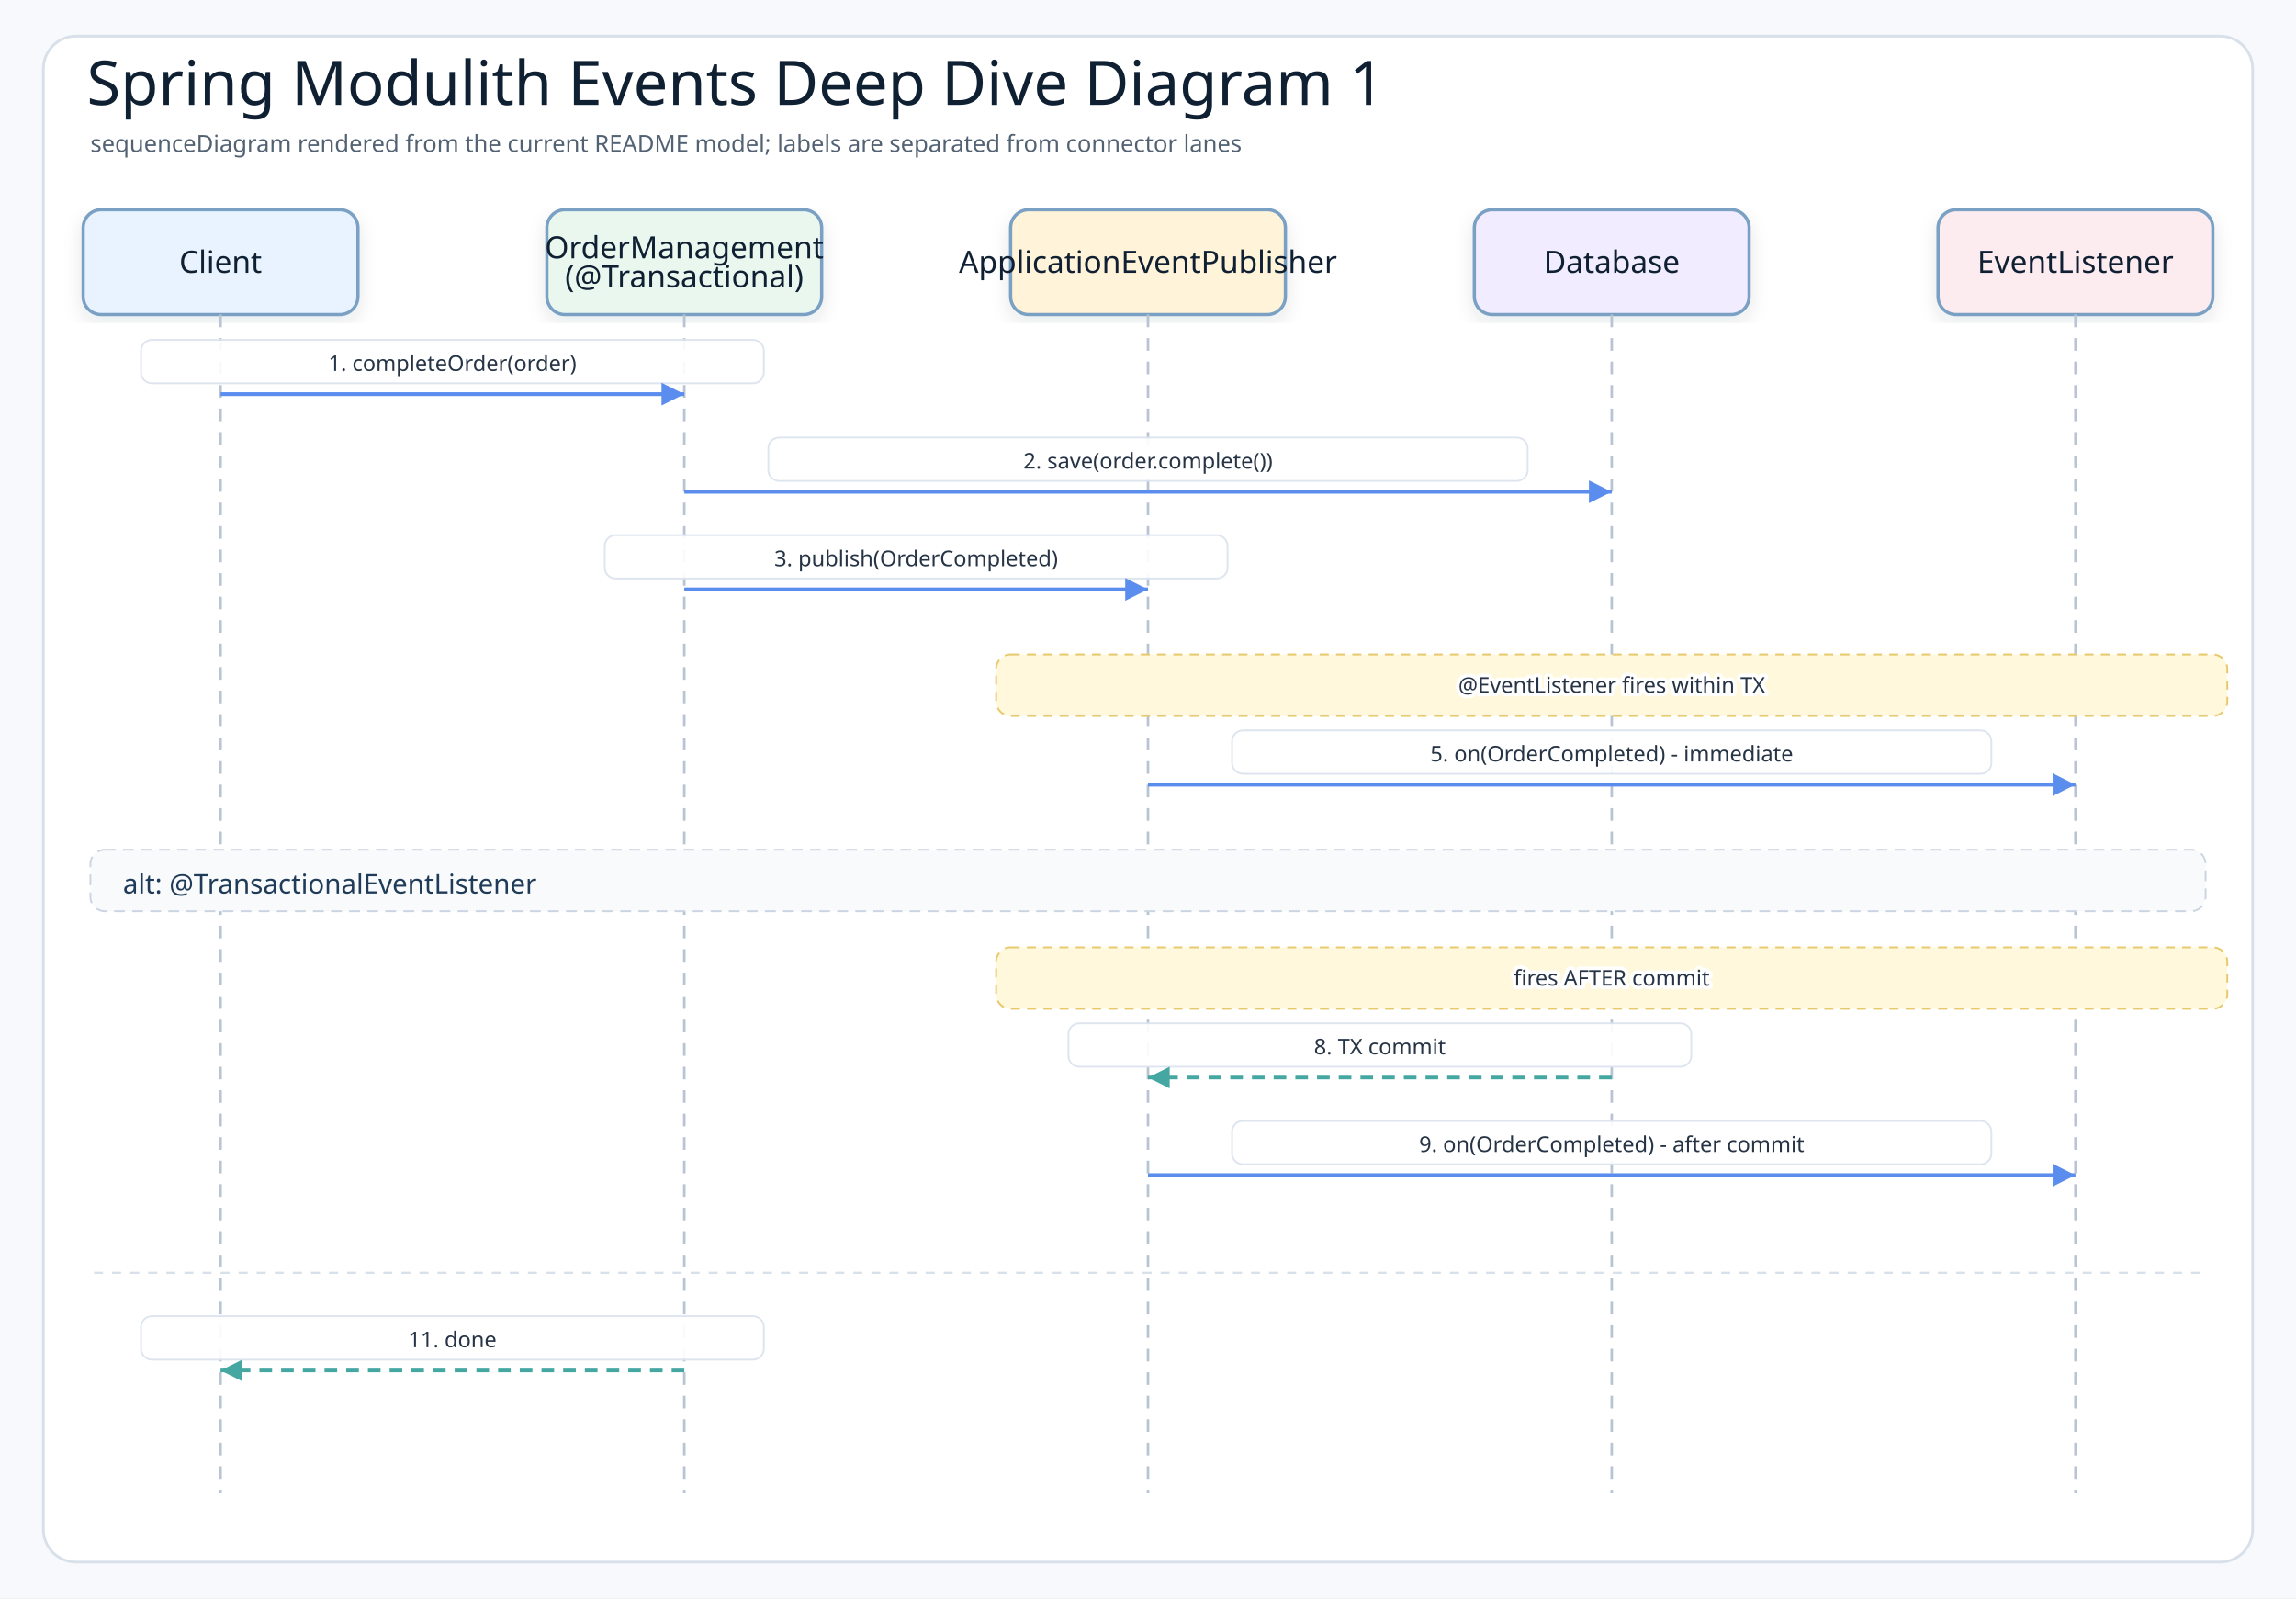
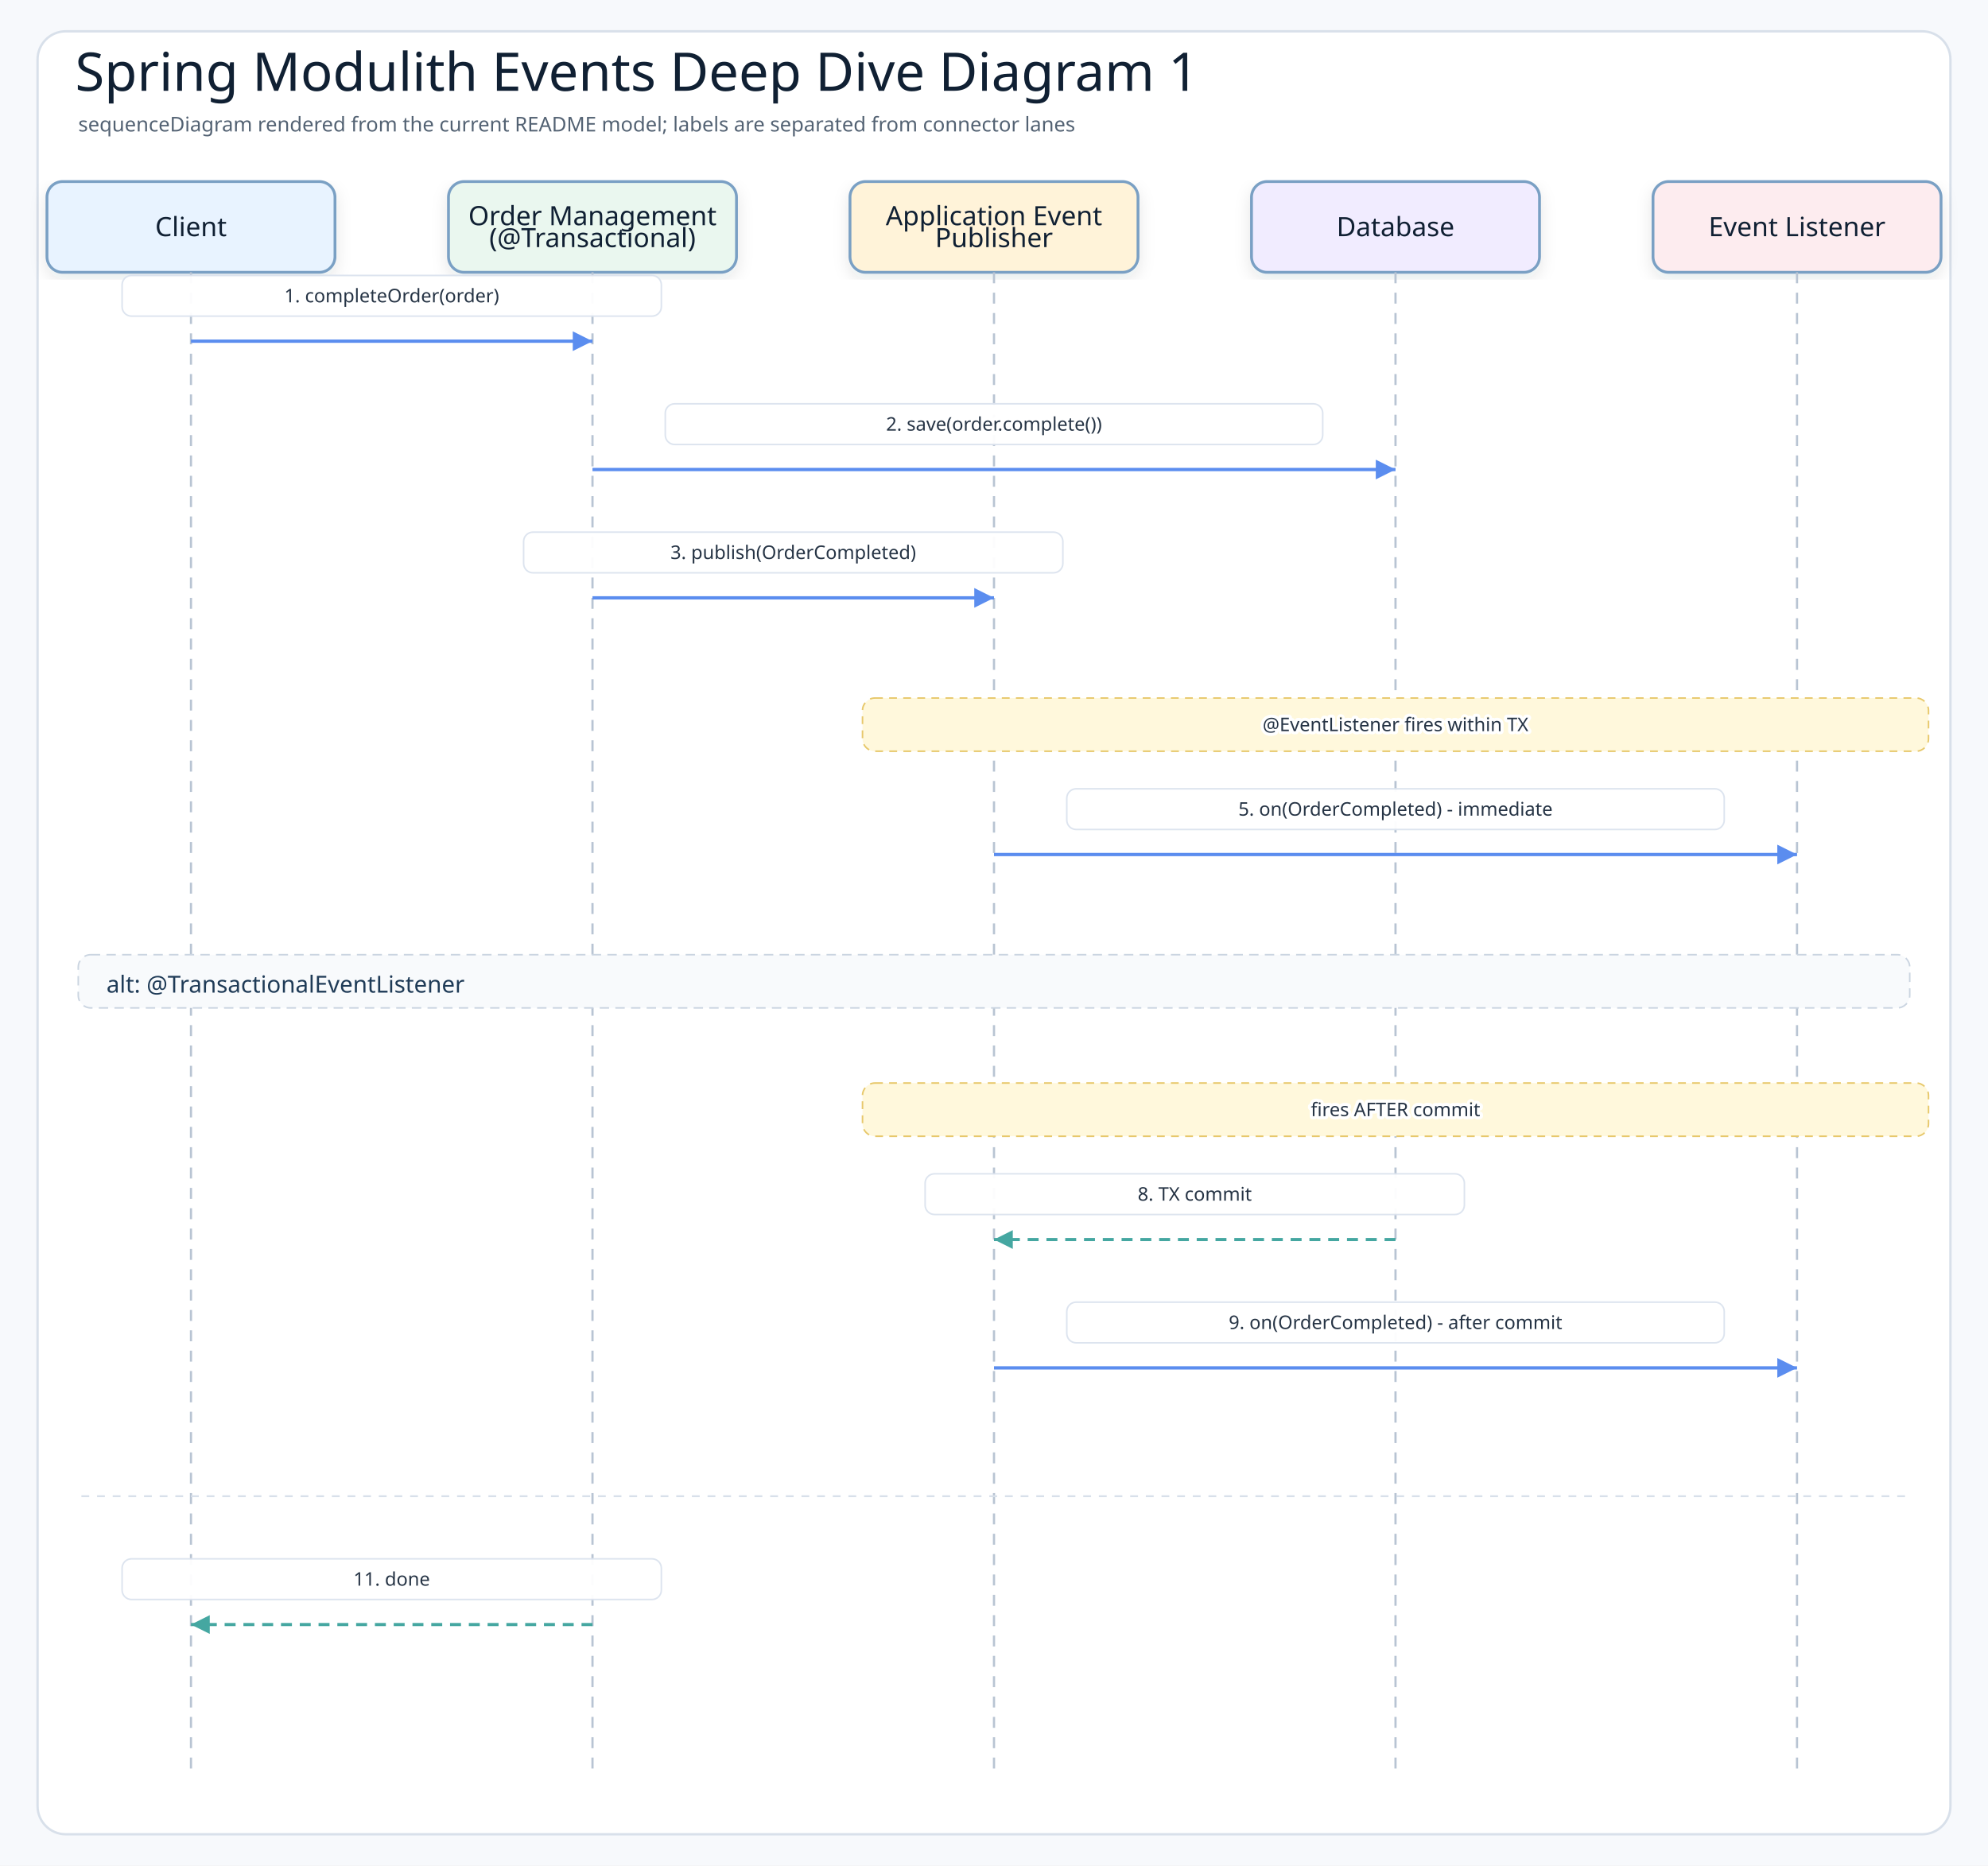
- <svg xmlns="http://www.w3.org/2000/svg" width="1270" height="884" viewBox="0 0 1270 884" role="img" aria-label="Spring Modulith Events Deep Dive Diagram 1">
+ <svg xmlns="http://www.w3.org/2000/svg" width="1270" height="1192" viewBox="0 0 1270 1192" role="img" aria-label="Spring Modulith Events Deep Dive Diagram 1">
  <defs>
    <filter id="shadow" x="-8%" y="-8%" width="116%" height="116%">
      <feDropShadow dx="0" dy="4" stdDeviation="5" flood-color="#1f2937" flood-opacity="0.10" />
    </filter>
    <marker id="arrowBlue" markerWidth="8" markerHeight="8" refX="7" refY="4" orient="auto" markerUnits="strokeWidth">
      <path d="M1 1 L7 4 L1 7 Z" fill="#5b8def" />
    </marker>
    <marker id="arrowTeal" markerWidth="8" markerHeight="8" refX="7" refY="4" orient="auto" markerUnits="strokeWidth">
      <path d="M1 1 L7 4 L1 7 Z" fill="#45a7a1" />
    </marker>
    <style>
    .canvas{fill:#f7f9fc}
    .frame{fill:#ffffff;stroke:#d8e0ea;stroke-width:1.5}
    .title{font-family:"Architects Daughter";font-size:34px;fill:#102033}
    .subtitle{font-family:"Comic Mono";font-size:13px;fill:#536273}
    .actor{font-family:"Architects Daughter";font-size:17px;fill:#102033}
    .detail{font-family:"Comic Mono";font-size:11px;fill:#536273}
    .message{font-family:"Comic Mono";font-size:12px;fill:#263445;paint-order:stroke;stroke:#ffffff;stroke-width:4px;stroke-linejoin:round}
    .branch{font-family:"Architects Daughter";font-size:15px;fill:#1f3b57}
    .lifeline{stroke:#b8c4d3;stroke-width:1.4;stroke-dasharray:7 6}
    .call{stroke:#5b8def;stroke-width:2.1;fill:none;marker-end:url(#arrowBlue)}
    .return{stroke:#45a7a1;stroke-width:2;stroke-dasharray:7 5;fill:none;marker-end:url(#arrowTeal)}
    .box{stroke-width:1.8;filter:url(#shadow)}
  </style>
  </defs>
-   <rect class="canvas" width="1270" height="884" />
-   <rect class="frame" x="24" y="20" width="1222" height="844" rx="18" />
+   <rect class="canvas" width="1270" height="1192" />
+   <rect class="frame" x="24" y="20" width="1222" height="1152" rx="18" />
  <text class="title" x="48" y="58">Spring Modulith Events Deep Dive Diagram 1</text>
  <text class="subtitle" x="50" y="84">sequenceDiagram rendered from the current README model; labels are separated from connector lanes</text>
-   <rect class="box" x="46" y="116" width="152" height="58" rx="10" fill="#e8f3ff" stroke="#7aa0c4" />
+   <rect class="box" x="30" y="116" width="184" height="58" rx="10" fill="#e8f3ff" stroke="#7aa0c4" />
  <text class="actor" x="122" y="145" text-anchor="middle" dominant-baseline="middle">Client</text>
-   <line class="lifeline" x1="122" y1="174" x2="122" y2="826" />
-   <rect class="box" x="302.5" y="116" width="152" height="58" rx="10" fill="#eaf7ef" stroke="#7aa0c4" />
-   <text class="actor" x="378.5" y="137" text-anchor="middle" dominant-baseline="middle">OrderManagement</text>
-   <text class="actor" x="378.5" y="153" text-anchor="middle" dominant-baseline="middle">(@Transactional)</text>
-   <line class="lifeline" x1="378.5" y1="174" x2="378.5" y2="826" />
-   <rect class="box" x="559" y="116" width="152" height="58" rx="10" fill="#fff3d9" stroke="#7aa0c4" />
-   <text class="actor" x="635" y="145" text-anchor="middle" dominant-baseline="middle">ApplicationEventPublisher</text>
-   <line class="lifeline" x1="635" y1="174" x2="635" y2="826" />
-   <rect class="box" x="815.5" y="116" width="152" height="58" rx="10" fill="#f1ecff" stroke="#7aa0c4" />
+   <line class="lifeline" x1="122" y1="174" x2="122" y2="1134" />
+   <rect class="box" x="286.5" y="116" width="184" height="58" rx="10" fill="#eaf7ef" stroke="#7aa0c4" />
+   <text class="actor" x="378.5" y="138" text-anchor="middle" dominant-baseline="middle">Order Management</text>
+   <text class="actor" x="378.5" y="152" text-anchor="middle" dominant-baseline="middle">(@Transactional)</text>
+   <line class="lifeline" x1="378.5" y1="174" x2="378.5" y2="1134" />
+   <rect class="box" x="543" y="116" width="184" height="58" rx="10" fill="#fff3d9" stroke="#7aa0c4" />
+   <text class="actor" x="635" y="138" text-anchor="middle" dominant-baseline="middle">Application Event</text>
+   <text class="actor" x="635" y="152" text-anchor="middle" dominant-baseline="middle">Publisher</text>
+   <line class="lifeline" x1="635" y1="174" x2="635" y2="1134" />
+   <rect class="box" x="799.5" y="116" width="184" height="58" rx="10" fill="#f1ecff" stroke="#7aa0c4" />
  <text class="actor" x="891.5" y="145" text-anchor="middle" dominant-baseline="middle">Database</text>
-   <line class="lifeline" x1="891.5" y1="174" x2="891.5" y2="826" />
-   <rect class="box" x="1072" y="116" width="152" height="58" rx="10" fill="#fdecef" stroke="#7aa0c4" />
-   <text class="actor" x="1148" y="145" text-anchor="middle" dominant-baseline="middle">EventListener</text>
-   <line class="lifeline" x1="1148" y1="174" x2="1148" y2="826" />
-   <rect x="78" y="188" width="344.5" height="24" rx="6" fill="#ffffff" opacity="0.92" stroke="#dbe3ee" />
-   <text class="message" x="250.25" y="201" text-anchor="middle" dominant-baseline="middle">1. completeOrder(order)</text>
+   <line class="lifeline" x1="891.5" y1="174" x2="891.5" y2="1134" />
+   <rect class="box" x="1056" y="116" width="184" height="58" rx="10" fill="#fdecef" stroke="#7aa0c4" />
+   <text class="actor" x="1148" y="145" text-anchor="middle" dominant-baseline="middle">Event Listener</text>
+   <line class="lifeline" x1="1148" y1="174" x2="1148" y2="1134" />
+   <rect x="78" y="176" width="344.5" height="26" rx="6" fill="#ffffff" opacity="0.95" stroke="#dbe3ee" />
+   <text class="message" x="250.25" y="189" text-anchor="middle" dominant-baseline="middle">1. completeOrder(order)</text>
  <path class="call" d="M122 218 L378.5 218" />
-   <rect x="425" y="242" width="420" height="24" rx="6" fill="#ffffff" opacity="0.92" stroke="#dbe3ee" />
-   <text class="message" x="635" y="255" text-anchor="middle" dominant-baseline="middle">2. save(order.complete())</text>
-   <path class="call" d="M378.5 272 L891.5 272" />
-   <rect x="334.5" y="296" width="344.5" height="24" rx="6" fill="#ffffff" opacity="0.92" stroke="#dbe3ee" />
-   <text class="message" x="506.75" y="309" text-anchor="middle" dominant-baseline="middle">3. publish(OrderCompleted)</text>
-   <path class="call" d="M378.5 326 L635 326" />
-   <rect x="551" y="362" width="681" height="34" rx="8" fill="#fff8dc" stroke="#e7c86b" stroke-dasharray="5 4" />
-   <text class="message" x="891.5" y="379" text-anchor="middle" dominant-baseline="middle">@EventListener fires within TX</text>
-   <rect x="681.5" y="404" width="420" height="24" rx="6" fill="#ffffff" opacity="0.92" stroke="#dbe3ee" />
-   <text class="message" x="891.5" y="417" text-anchor="middle" dominant-baseline="middle">5. on(OrderCompleted) - immediate</text>
-   <path class="call" d="M635 434 L1148 434" />
-   <rect x="50" y="470" width="1170" height="34" rx="8" fill="#f8fafc" stroke="#cbd5e1" stroke-dasharray="6 4" />
-   <text class="branch" x="68" y="489" dominant-baseline="middle">alt: @TransactionalEventListener</text>
-   <rect x="551" y="524" width="681" height="34" rx="8" fill="#fff8dc" stroke="#e7c86b" stroke-dasharray="5 4" />
-   <text class="message" x="891.5" y="541" text-anchor="middle" dominant-baseline="middle">fires AFTER commit</text>
-   <rect x="591" y="566" width="344.5" height="24" rx="6" fill="#ffffff" opacity="0.92" stroke="#dbe3ee" />
-   <text class="message" x="763.25" y="579" text-anchor="middle" dominant-baseline="middle">8. TX commit</text>
-   <path class="return" d="M891.5 596 L635 596" />
-   <rect x="681.5" y="620" width="420" height="24" rx="6" fill="#ffffff" opacity="0.92" stroke="#dbe3ee" />
-   <text class="message" x="891.5" y="633" text-anchor="middle" dominant-baseline="middle">9. on(OrderCompleted) - after commit</text>
-   <path class="call" d="M635 650 L1148 650" />
-   <line x1="52" y1="704" x2="1218" y2="704" stroke="#d8e0ea" stroke-width="1.2" stroke-dasharray="5 5" />
-   <rect x="78" y="728" width="344.5" height="24" rx="6" fill="#ffffff" opacity="0.92" stroke="#dbe3ee" />
-   <text class="message" x="250.25" y="741" text-anchor="middle" dominant-baseline="middle">11. done</text>
-   <path class="return" d="M378.5 758 L122 758" />
+   <rect x="425" y="258" width="420" height="26" rx="6" fill="#ffffff" opacity="0.95" stroke="#dbe3ee" />
+   <text class="message" x="635" y="271" text-anchor="middle" dominant-baseline="middle">2. save(order.complete())</text>
+   <path class="call" d="M378.5 300 L891.5 300" />
+   <rect x="334.5" y="340" width="344.5" height="26" rx="6" fill="#ffffff" opacity="0.95" stroke="#dbe3ee" />
+   <text class="message" x="506.75" y="353" text-anchor="middle" dominant-baseline="middle">3. publish(OrderCompleted)</text>
+   <path class="call" d="M378.5 382 L635 382" />
+   <rect x="551" y="446" width="681" height="34" rx="8" fill="#fff8dc" stroke="#e7c86b" stroke-dasharray="5 4" />
+   <text class="message" x="891.5" y="463" text-anchor="middle" dominant-baseline="middle">@EventListener fires within TX</text>
+   <rect x="681.5" y="504" width="420" height="26" rx="6" fill="#ffffff" opacity="0.95" stroke="#dbe3ee" />
+   <text class="message" x="891.5" y="517" text-anchor="middle" dominant-baseline="middle">5. on(OrderCompleted) - immediate</text>
+   <path class="call" d="M635 546 L1148 546" />
+   <rect x="50" y="610" width="1170" height="34" rx="8" fill="#f8fafc" stroke="#cbd5e1" stroke-dasharray="6 4" />
+   <text class="branch" x="68" y="629" dominant-baseline="middle">alt: @TransactionalEventListener</text>
+   <rect x="551" y="692" width="681" height="34" rx="8" fill="#fff8dc" stroke="#e7c86b" stroke-dasharray="5 4" />
+   <text class="message" x="891.5" y="709" text-anchor="middle" dominant-baseline="middle">fires AFTER commit</text>
+   <rect x="591" y="750" width="344.5" height="26" rx="6" fill="#ffffff" opacity="0.95" stroke="#dbe3ee" />
+   <text class="message" x="763.25" y="763" text-anchor="middle" dominant-baseline="middle">8. TX commit</text>
+   <path class="return" d="M891.5 792 L635 792" />
+   <rect x="681.5" y="832" width="420" height="26" rx="6" fill="#ffffff" opacity="0.95" stroke="#dbe3ee" />
+   <text class="message" x="891.5" y="845" text-anchor="middle" dominant-baseline="middle">9. on(OrderCompleted) - after commit</text>
+   <path class="call" d="M635 874 L1148 874" />
+   <line x1="52" y1="956" x2="1218" y2="956" stroke="#d8e0ea" stroke-width="1.2" stroke-dasharray="5 5" />
+   <rect x="78" y="996" width="344.5" height="26" rx="6" fill="#ffffff" opacity="0.95" stroke="#dbe3ee" />
+   <text class="message" x="250.25" y="1009" text-anchor="middle" dominant-baseline="middle">11. done</text>
+   <path class="return" d="M378.5 1038 L122 1038" />
</svg>
